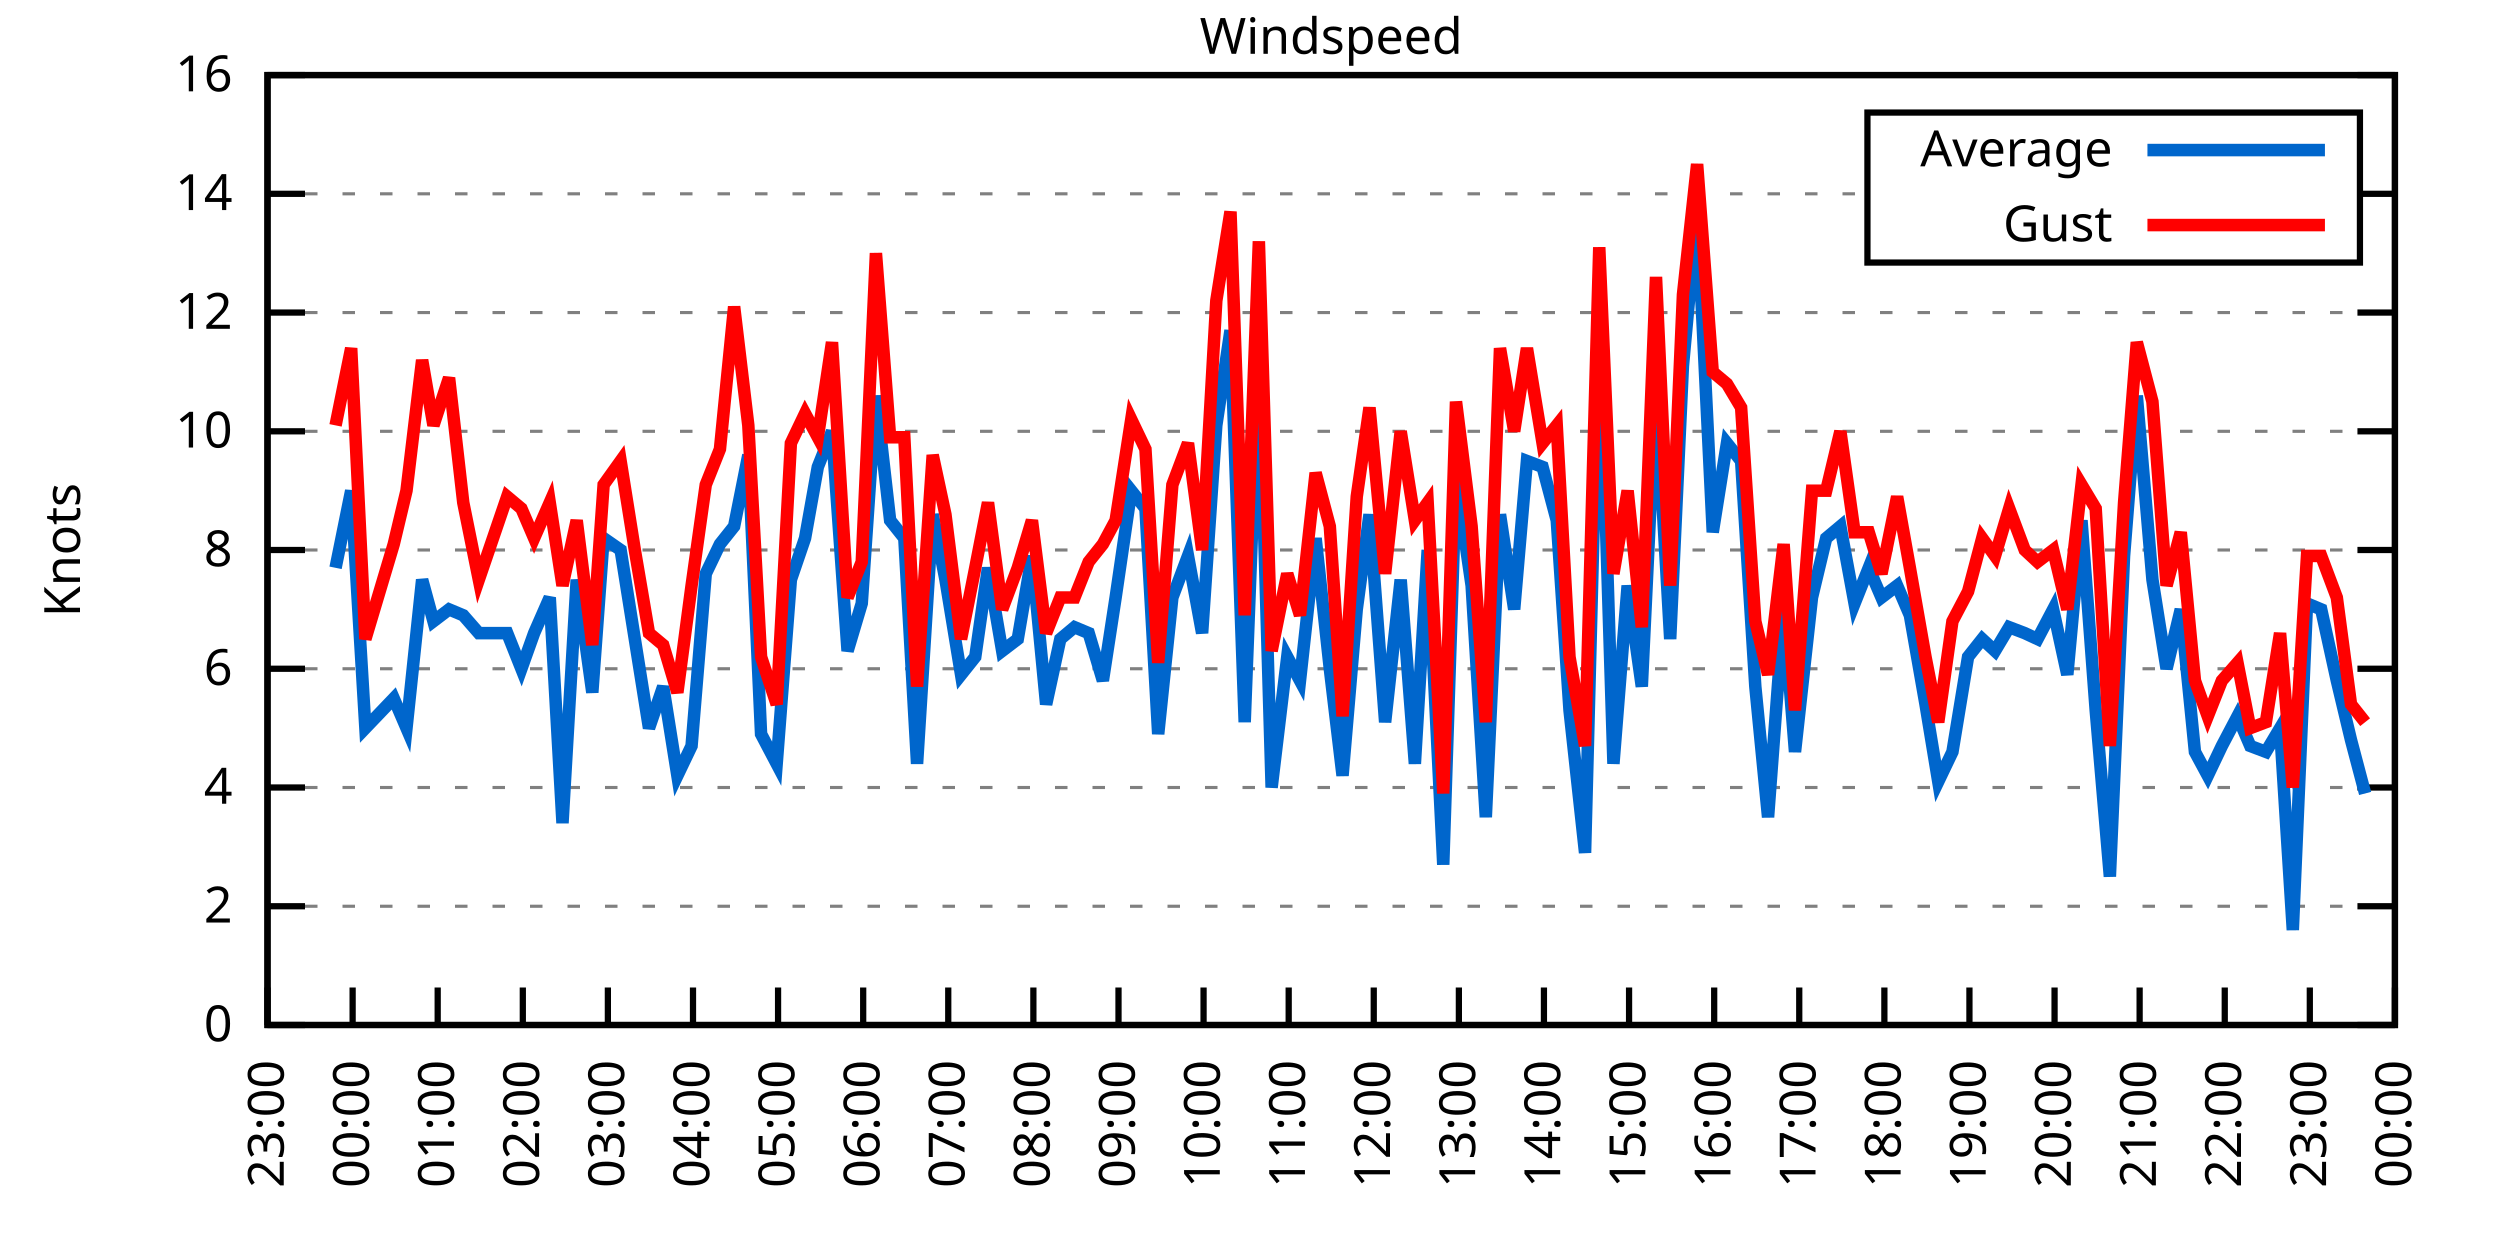
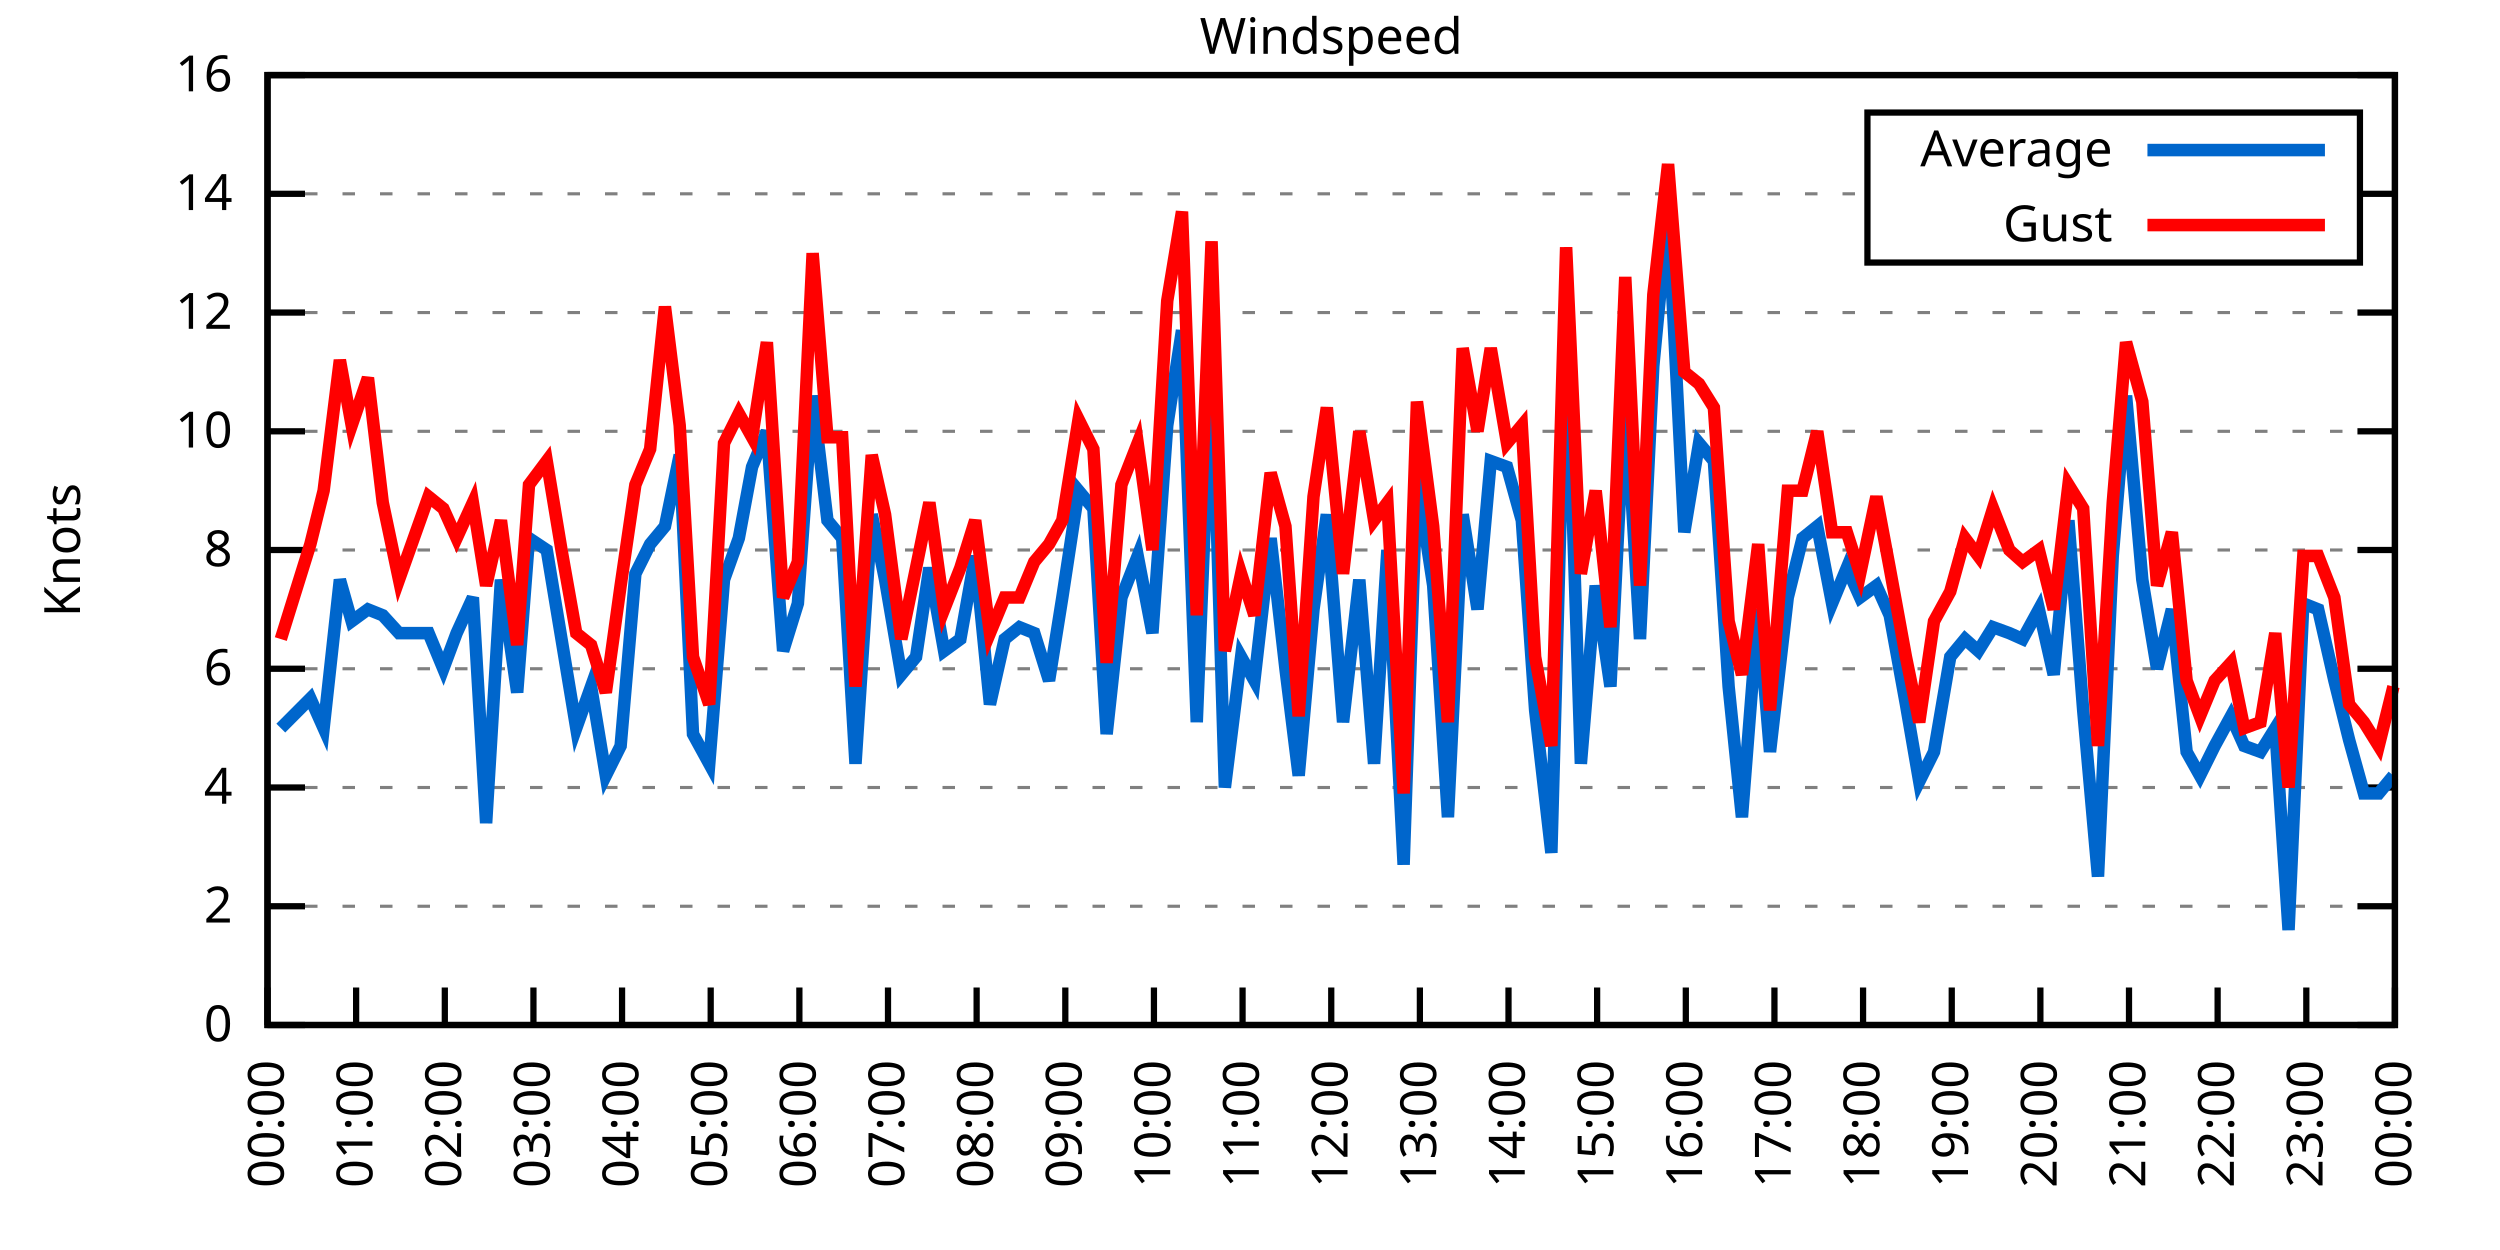
<svg xmlns="http://www.w3.org/2000/svg" xmlns:xlink="http://www.w3.org/1999/xlink" width="400" height="200" viewBox="0 0 400 200">
  <g id="gnuplot_canvas">
    <rect x="0" y="0" width="400" height="200" fill="none" />
    <defs>
      <circle id="gpDot" r="0.5" stroke-width="0.5" stroke="currentColor" />
      <path id="gpPt0" stroke-width="0.333" stroke="currentColor" d="M-1,0 h2 M0,-1 v2" />
      <path id="gpPt1" stroke-width="0.333" stroke="currentColor" d="M-1,-1 L1,1 M1,-1 L-1,1" />
      <path id="gpPt2" stroke-width="0.333" stroke="currentColor" d="M-1,0 L1,0 M0,-1 L0,1 M-1,-1 L1,1 M-1,1 L1,-1" />
      <rect id="gpPt3" stroke-width="0.333" stroke="currentColor" x="-1" y="-1" width="2" height="2" />
      <rect id="gpPt4" stroke-width="0.333" stroke="currentColor" fill="currentColor" x="-1" y="-1" width="2" height="2" />
      <circle id="gpPt5" stroke-width="0.333" stroke="currentColor" cx="0" cy="0" r="1" />
      <use xlink:href="#gpPt5" id="gpPt6" fill="currentColor" stroke="none" />
      <path id="gpPt7" stroke-width="0.333" stroke="currentColor" d="M0,-1.33 L-1.33,0.67 L1.33,0.67 z" />
      <use xlink:href="#gpPt7" id="gpPt8" fill="currentColor" stroke="none" />
      <use xlink:href="#gpPt7" id="gpPt9" stroke="currentColor" transform="rotate(180)" />
      <use xlink:href="#gpPt9" id="gpPt10" fill="currentColor" stroke="none" />
      <use xlink:href="#gpPt3" id="gpPt11" stroke="currentColor" transform="rotate(45)" />
      <use xlink:href="#gpPt11" id="gpPt12" fill="currentColor" stroke="none" />
      <path id="gpPt13" stroke-width="0.333" stroke="currentColor" d="M0,1.330 L1.265,0.411 L0.782,-1.067 L-0.782,-1.076 L-1.265,0.411 z" />
      <use xlink:href="#gpPt13" id="gpPt14" fill="currentColor" stroke="none" />
      <filter id="textbox" filterUnits="objectBoundingBox" x="0" y="0" height="1" width="1">
        <feFlood flood-color="white" flood-opacity="1" result="bgnd" />
        <feComposite in="SourceGraphic" in2="bgnd" operator="atop" />
      </filter>
      <filter id="greybox" filterUnits="objectBoundingBox" x="0" y="0" height="1" width="1">
        <feFlood flood-color="lightgrey" flood-opacity="1" result="grey" />
        <feComposite in="SourceGraphic" in2="grey" operator="atop" />
      </filter>
    </defs>
    <g fill="none" color="white" stroke="currentColor" stroke-width="1.00" stroke-linecap="butt" stroke-linejoin="miter">
</g>
    <g fill="none" color="black" stroke="currentColor" stroke-width="1.00" stroke-linecap="butt" stroke-linejoin="miter">
      <g stroke="none" shape-rendering="crispEdges">
        <polygon fill="rgb(255, 255, 255)" points="42.80,164.00 383.18,164.00 383.18,12.02 42.80,12.02 " />
      </g>
    </g>
    <g fill="none" color="black" stroke="currentColor" stroke-width="1.00" stroke-linecap="butt" stroke-linejoin="miter">
</g>
    <g fill="none" color="black" stroke="black" stroke-width="0.50" stroke-linecap="butt" stroke-linejoin="miter">
</g>
    <g fill="none" color="gray" stroke="currentColor" stroke-width="0.50" stroke-linecap="butt" stroke-linejoin="miter">
      <path stroke="gray" stroke-dasharray="2,4" class="gridline" d="M42.80,164.00 L383.19,164.00  " />
    </g>
    <g fill="none" color="gray" stroke="gray" stroke-width="1.00" stroke-linecap="butt" stroke-linejoin="miter">
</g>
    <g fill="none" color="black" stroke="currentColor" stroke-width="1.00" stroke-linecap="butt" stroke-linejoin="miter">
      <path stroke="black" d="M42.80,164.00 L48.80,164.00 M383.19,164.00 L377.19,164.00  " />
      <g transform="translate(37.20,166.60)" stroke="none" fill="black" font-family="Sans" font-size="8.00" text-anchor="end">
        <text>
          <tspan font-family="Sans"> 0</tspan>
        </text>
      </g>
    </g>
    <g fill="none" color="black" stroke="currentColor" stroke-width="1.00" stroke-linecap="butt" stroke-linejoin="miter">
</g>
    <g fill="none" color="black" stroke="black" stroke-width="0.50" stroke-linecap="butt" stroke-linejoin="miter">
</g>
    <g fill="none" color="gray" stroke="currentColor" stroke-width="0.50" stroke-linecap="butt" stroke-linejoin="miter">
      <path stroke="gray" stroke-dasharray="2,4" class="gridline" d="M42.80,145.00 L383.19,145.00  " />
    </g>
    <g fill="none" color="gray" stroke="gray" stroke-width="1.00" stroke-linecap="butt" stroke-linejoin="miter">
</g>
    <g fill="none" color="black" stroke="currentColor" stroke-width="1.00" stroke-linecap="butt" stroke-linejoin="miter">
      <path stroke="black" d="M42.80,145.00 L48.80,145.00 M383.19,145.00 L377.19,145.00  " />
      <g transform="translate(37.20,147.60)" stroke="none" fill="black" font-family="Sans" font-size="8.00" text-anchor="end">
        <text>
          <tspan font-family="Sans"> 2</tspan>
        </text>
      </g>
    </g>
    <g fill="none" color="black" stroke="currentColor" stroke-width="1.00" stroke-linecap="butt" stroke-linejoin="miter">
</g>
    <g fill="none" color="black" stroke="black" stroke-width="0.50" stroke-linecap="butt" stroke-linejoin="miter">
</g>
    <g fill="none" color="gray" stroke="currentColor" stroke-width="0.50" stroke-linecap="butt" stroke-linejoin="miter">
      <path stroke="gray" stroke-dasharray="2,4" class="gridline" d="M42.80,126.00 L383.19,126.00  " />
    </g>
    <g fill="none" color="gray" stroke="gray" stroke-width="1.00" stroke-linecap="butt" stroke-linejoin="miter">
</g>
    <g fill="none" color="black" stroke="currentColor" stroke-width="1.00" stroke-linecap="butt" stroke-linejoin="miter">
      <path stroke="black" d="M42.80,126.00 L48.80,126.00 M383.19,126.00 L377.19,126.00  " />
      <g transform="translate(37.20,128.60)" stroke="none" fill="black" font-family="Sans" font-size="8.00" text-anchor="end">
        <text>
          <tspan font-family="Sans"> 4</tspan>
        </text>
      </g>
    </g>
    <g fill="none" color="black" stroke="currentColor" stroke-width="1.00" stroke-linecap="butt" stroke-linejoin="miter">
</g>
    <g fill="none" color="black" stroke="black" stroke-width="0.50" stroke-linecap="butt" stroke-linejoin="miter">
</g>
    <g fill="none" color="gray" stroke="currentColor" stroke-width="0.50" stroke-linecap="butt" stroke-linejoin="miter">
      <path stroke="gray" stroke-dasharray="2,4" class="gridline" d="M42.80,107.00 L383.19,107.00  " />
    </g>
    <g fill="none" color="gray" stroke="gray" stroke-width="1.00" stroke-linecap="butt" stroke-linejoin="miter">
</g>
    <g fill="none" color="black" stroke="currentColor" stroke-width="1.00" stroke-linecap="butt" stroke-linejoin="miter">
      <path stroke="black" d="M42.80,107.00 L48.80,107.00 M383.19,107.00 L377.19,107.00  " />
      <g transform="translate(37.20,109.60)" stroke="none" fill="black" font-family="Sans" font-size="8.00" text-anchor="end">
        <text>
          <tspan font-family="Sans"> 6</tspan>
        </text>
      </g>
    </g>
    <g fill="none" color="black" stroke="currentColor" stroke-width="1.00" stroke-linecap="butt" stroke-linejoin="miter">
</g>
    <g fill="none" color="black" stroke="black" stroke-width="0.50" stroke-linecap="butt" stroke-linejoin="miter">
</g>
    <g fill="none" color="gray" stroke="currentColor" stroke-width="0.50" stroke-linecap="butt" stroke-linejoin="miter">
      <path stroke="gray" stroke-dasharray="2,4" class="gridline" d="M42.80,88.00 L383.19,88.00  " />
    </g>
    <g fill="none" color="gray" stroke="gray" stroke-width="1.00" stroke-linecap="butt" stroke-linejoin="miter">
</g>
    <g fill="none" color="black" stroke="currentColor" stroke-width="1.00" stroke-linecap="butt" stroke-linejoin="miter">
      <path stroke="black" d="M42.80,88.00 L48.80,88.00 M383.19,88.00 L377.19,88.00  " />
      <g transform="translate(37.20,90.60)" stroke="none" fill="black" font-family="Sans" font-size="8.00" text-anchor="end">
        <text>
          <tspan font-family="Sans"> 8</tspan>
        </text>
      </g>
    </g>
    <g fill="none" color="black" stroke="currentColor" stroke-width="1.00" stroke-linecap="butt" stroke-linejoin="miter">
</g>
    <g fill="none" color="black" stroke="black" stroke-width="0.50" stroke-linecap="butt" stroke-linejoin="miter">
</g>
    <g fill="none" color="gray" stroke="currentColor" stroke-width="0.50" stroke-linecap="butt" stroke-linejoin="miter">
      <path stroke="gray" stroke-dasharray="2,4" class="gridline" d="M42.80,69.01 L383.19,69.01  " />
    </g>
    <g fill="none" color="gray" stroke="gray" stroke-width="1.00" stroke-linecap="butt" stroke-linejoin="miter">
</g>
    <g fill="none" color="black" stroke="currentColor" stroke-width="1.00" stroke-linecap="butt" stroke-linejoin="miter">
      <path stroke="black" d="M42.80,69.01 L48.80,69.01 M383.19,69.01 L377.19,69.01  " />
      <g transform="translate(37.20,71.61)" stroke="none" fill="black" font-family="Sans" font-size="8.00" text-anchor="end">
        <text>
          <tspan font-family="Sans"> 10</tspan>
        </text>
      </g>
    </g>
    <g fill="none" color="black" stroke="currentColor" stroke-width="1.00" stroke-linecap="butt" stroke-linejoin="miter">
</g>
    <g fill="none" color="black" stroke="black" stroke-width="0.50" stroke-linecap="butt" stroke-linejoin="miter">
</g>
    <g fill="none" color="gray" stroke="currentColor" stroke-width="0.50" stroke-linecap="butt" stroke-linejoin="miter">
      <path stroke="gray" stroke-dasharray="2,4" class="gridline" d="M42.80,50.01 L383.19,50.01  " />
    </g>
    <g fill="none" color="gray" stroke="gray" stroke-width="1.00" stroke-linecap="butt" stroke-linejoin="miter">
</g>
    <g fill="none" color="black" stroke="currentColor" stroke-width="1.00" stroke-linecap="butt" stroke-linejoin="miter">
      <path stroke="black" d="M42.80,50.01 L48.80,50.01 M383.19,50.01 L377.19,50.01  " />
      <g transform="translate(37.20,52.61)" stroke="none" fill="black" font-family="Sans" font-size="8.00" text-anchor="end">
        <text>
          <tspan font-family="Sans"> 12</tspan>
        </text>
      </g>
    </g>
    <g fill="none" color="black" stroke="currentColor" stroke-width="1.00" stroke-linecap="butt" stroke-linejoin="miter">
</g>
    <g fill="none" color="black" stroke="black" stroke-width="0.50" stroke-linecap="butt" stroke-linejoin="miter">
</g>
    <g fill="none" color="gray" stroke="currentColor" stroke-width="0.50" stroke-linecap="butt" stroke-linejoin="miter">
      <path stroke="gray" stroke-dasharray="2,4" class="gridline" d="M42.80,31.01 L298.79,31.01 M377.59,31.01 L383.19,31.01  " />
    </g>
    <g fill="none" color="gray" stroke="gray" stroke-width="1.00" stroke-linecap="butt" stroke-linejoin="miter">
</g>
    <g fill="none" color="black" stroke="currentColor" stroke-width="1.00" stroke-linecap="butt" stroke-linejoin="miter">
      <path stroke="black" d="M42.80,31.01 L48.80,31.01 M383.19,31.01 L377.19,31.01  " />
      <g transform="translate(37.20,33.61)" stroke="none" fill="black" font-family="Sans" font-size="8.00" text-anchor="end">
        <text>
          <tspan font-family="Sans"> 14</tspan>
        </text>
      </g>
    </g>
    <g fill="none" color="black" stroke="currentColor" stroke-width="1.00" stroke-linecap="butt" stroke-linejoin="miter">
</g>
    <g fill="none" color="black" stroke="black" stroke-width="0.50" stroke-linecap="butt" stroke-linejoin="miter">
</g>
    <g fill="none" color="gray" stroke="currentColor" stroke-width="0.50" stroke-linecap="butt" stroke-linejoin="miter">
      <path stroke="gray" stroke-dasharray="2,4" class="gridline" d="M42.80,12.01 L383.19,12.01  " />
    </g>
    <g fill="none" color="gray" stroke="gray" stroke-width="1.00" stroke-linecap="butt" stroke-linejoin="miter">
</g>
    <g fill="none" color="black" stroke="currentColor" stroke-width="1.00" stroke-linecap="butt" stroke-linejoin="miter">
      <path stroke="black" d="M42.80,12.01 L48.80,12.01 M383.19,12.01 L377.19,12.01  " />
      <g transform="translate(37.20,14.61)" stroke="none" fill="black" font-family="Sans" font-size="8.00" text-anchor="end">
        <text>
          <tspan font-family="Sans"> 16</tspan>
        </text>
      </g>
    </g>
    <g fill="none" color="black" stroke="currentColor" stroke-width="1.00" stroke-linecap="butt" stroke-linejoin="miter">
      <path stroke="black" d="M42.80,164.00 L42.80,158.00  " />
      <g transform="translate(45.40,169.60) rotate(270.00)" stroke="none" fill="black" font-family="Sans" font-size="8.00" text-anchor="end">
        <text>
-           <tspan font-family="Sans">23:00</tspan>
-         </text>
-       </g>
-     </g>
-     <g fill="none" color="black" stroke="currentColor" stroke-width="1.00" stroke-linecap="butt" stroke-linejoin="miter">
-       <path stroke="black" d="M56.42,164.00 L56.42,158.00  " />
-       <g transform="translate(59.02,169.60) rotate(270.00)" stroke="none" fill="black" font-family="Sans" font-size="8.00" text-anchor="end">
-         <text>
          <tspan font-family="Sans">00:00</tspan>
        </text>
      </g>
    </g>
    <g fill="none" color="black" stroke="currentColor" stroke-width="1.00" stroke-linecap="butt" stroke-linejoin="miter">
-       <path stroke="black" d="M70.03,164.00 L70.03,158.00  " />
-       <g transform="translate(72.63,169.60) rotate(270.00)" stroke="none" fill="black" font-family="Sans" font-size="8.00" text-anchor="end">
+       <path stroke="black" d="M56.98,164.00 L56.98,158.00  " />
+       <g transform="translate(59.58,169.60) rotate(270.00)" stroke="none" fill="black" font-family="Sans" font-size="8.00" text-anchor="end">
        <text>
          <tspan font-family="Sans">01:00</tspan>
        </text>
      </g>
    </g>
    <g fill="none" color="black" stroke="currentColor" stroke-width="1.00" stroke-linecap="butt" stroke-linejoin="miter">
-       <path stroke="black" d="M83.65,164.00 L83.65,158.00  " />
-       <g transform="translate(86.25,169.60) rotate(270.00)" stroke="none" fill="black" font-family="Sans" font-size="8.00" text-anchor="end">
+       <path stroke="black" d="M71.17,164.00 L71.17,158.00  " />
+       <g transform="translate(73.77,169.60) rotate(270.00)" stroke="none" fill="black" font-family="Sans" font-size="8.00" text-anchor="end">
        <text>
          <tspan font-family="Sans">02:00</tspan>
        </text>
      </g>
    </g>
    <g fill="none" color="black" stroke="currentColor" stroke-width="1.00" stroke-linecap="butt" stroke-linejoin="miter">
-       <path stroke="black" d="M97.26,164.00 L97.26,158.00  " />
-       <g transform="translate(99.86,169.60) rotate(270.00)" stroke="none" fill="black" font-family="Sans" font-size="8.00" text-anchor="end">
+       <path stroke="black" d="M85.35,164.00 L85.35,158.00  " />
+       <g transform="translate(87.95,169.60) rotate(270.00)" stroke="none" fill="black" font-family="Sans" font-size="8.00" text-anchor="end">
        <text>
          <tspan font-family="Sans">03:00</tspan>
        </text>
      </g>
    </g>
    <g fill="none" color="black" stroke="currentColor" stroke-width="1.00" stroke-linecap="butt" stroke-linejoin="miter">
-       <path stroke="black" d="M110.88,164.00 L110.88,158.00  " />
-       <g transform="translate(113.48,169.60) rotate(270.00)" stroke="none" fill="black" font-family="Sans" font-size="8.00" text-anchor="end">
+       <path stroke="black" d="M99.53,164.00 L99.53,158.00  " />
+       <g transform="translate(102.13,169.60) rotate(270.00)" stroke="none" fill="black" font-family="Sans" font-size="8.00" text-anchor="end">
        <text>
          <tspan font-family="Sans">04:00</tspan>
        </text>
      </g>
    </g>
    <g fill="none" color="black" stroke="currentColor" stroke-width="1.00" stroke-linecap="butt" stroke-linejoin="miter">
-       <path stroke="black" d="M124.49,164.00 L124.49,158.00  " />
-       <g transform="translate(127.09,169.60) rotate(270.00)" stroke="none" fill="black" font-family="Sans" font-size="8.00" text-anchor="end">
+       <path stroke="black" d="M113.71,164.00 L113.71,158.00  " />
+       <g transform="translate(116.31,169.60) rotate(270.00)" stroke="none" fill="black" font-family="Sans" font-size="8.00" text-anchor="end">
        <text>
          <tspan font-family="Sans">05:00</tspan>
        </text>
      </g>
    </g>
    <g fill="none" color="black" stroke="currentColor" stroke-width="1.00" stroke-linecap="butt" stroke-linejoin="miter">
-       <path stroke="black" d="M138.11,164.00 L138.11,158.00  " />
-       <g transform="translate(140.71,169.60) rotate(270.00)" stroke="none" fill="black" font-family="Sans" font-size="8.00" text-anchor="end">
+       <path stroke="black" d="M127.90,164.00 L127.90,158.00  " />
+       <g transform="translate(130.50,169.60) rotate(270.00)" stroke="none" fill="black" font-family="Sans" font-size="8.00" text-anchor="end">
        <text>
          <tspan font-family="Sans">06:00</tspan>
        </text>
      </g>
    </g>
    <g fill="none" color="black" stroke="currentColor" stroke-width="1.00" stroke-linecap="butt" stroke-linejoin="miter">
-       <path stroke="black" d="M151.72,164.00 L151.72,158.00  " />
-       <g transform="translate(154.32,169.60) rotate(270.00)" stroke="none" fill="black" font-family="Sans" font-size="8.00" text-anchor="end">
+       <path stroke="black" d="M142.08,164.00 L142.08,158.00  " />
+       <g transform="translate(144.68,169.60) rotate(270.00)" stroke="none" fill="black" font-family="Sans" font-size="8.00" text-anchor="end">
        <text>
          <tspan font-family="Sans">07:00</tspan>
        </text>
      </g>
    </g>
    <g fill="none" color="black" stroke="currentColor" stroke-width="1.00" stroke-linecap="butt" stroke-linejoin="miter">
-       <path stroke="black" d="M165.34,164.00 L165.34,158.00  " />
-       <g transform="translate(167.94,169.60) rotate(270.00)" stroke="none" fill="black" font-family="Sans" font-size="8.00" text-anchor="end">
+       <path stroke="black" d="M156.26,164.00 L156.26,158.00  " />
+       <g transform="translate(158.86,169.60) rotate(270.00)" stroke="none" fill="black" font-family="Sans" font-size="8.00" text-anchor="end">
        <text>
          <tspan font-family="Sans">08:00</tspan>
        </text>
      </g>
    </g>
    <g fill="none" color="black" stroke="currentColor" stroke-width="1.00" stroke-linecap="butt" stroke-linejoin="miter">
-       <path stroke="black" d="M178.96,164.00 L178.96,158.00  " />
-       <g transform="translate(181.56,169.60) rotate(270.00)" stroke="none" fill="black" font-family="Sans" font-size="8.00" text-anchor="end">
+       <path stroke="black" d="M170.45,164.00 L170.45,158.00  " />
+       <g transform="translate(173.05,169.60) rotate(270.00)" stroke="none" fill="black" font-family="Sans" font-size="8.00" text-anchor="end">
        <text>
          <tspan font-family="Sans">09:00</tspan>
        </text>
      </g>
    </g>
    <g fill="none" color="black" stroke="currentColor" stroke-width="1.00" stroke-linecap="butt" stroke-linejoin="miter">
-       <path stroke="black" d="M192.57,164.00 L192.57,158.00  " />
-       <g transform="translate(195.17,169.60) rotate(270.00)" stroke="none" fill="black" font-family="Sans" font-size="8.00" text-anchor="end">
+       <path stroke="black" d="M184.63,164.00 L184.63,158.00  " />
+       <g transform="translate(187.23,169.60) rotate(270.00)" stroke="none" fill="black" font-family="Sans" font-size="8.00" text-anchor="end">
        <text>
          <tspan font-family="Sans">10:00</tspan>
        </text>
      </g>
    </g>
    <g fill="none" color="black" stroke="currentColor" stroke-width="1.00" stroke-linecap="butt" stroke-linejoin="miter">
-       <path stroke="black" d="M206.19,164.00 L206.19,158.00  " />
-       <g transform="translate(208.79,169.60) rotate(270.00)" stroke="none" fill="black" font-family="Sans" font-size="8.00" text-anchor="end">
+       <path stroke="black" d="M198.81,164.00 L198.81,158.00  " />
+       <g transform="translate(201.41,169.60) rotate(270.00)" stroke="none" fill="black" font-family="Sans" font-size="8.00" text-anchor="end">
        <text>
          <tspan font-family="Sans">11:00</tspan>
        </text>
      </g>
    </g>
    <g fill="none" color="black" stroke="currentColor" stroke-width="1.00" stroke-linecap="butt" stroke-linejoin="miter">
-       <path stroke="black" d="M219.80,164.00 L219.80,158.00  " />
-       <g transform="translate(222.40,169.60) rotate(270.00)" stroke="none" fill="black" font-family="Sans" font-size="8.00" text-anchor="end">
+       <path stroke="black" d="M213.00,164.00 L213.00,158.00  " />
+       <g transform="translate(215.60,169.60) rotate(270.00)" stroke="none" fill="black" font-family="Sans" font-size="8.00" text-anchor="end">
        <text>
          <tspan font-family="Sans">12:00</tspan>
        </text>
      </g>
    </g>
    <g fill="none" color="black" stroke="currentColor" stroke-width="1.00" stroke-linecap="butt" stroke-linejoin="miter">
-       <path stroke="black" d="M233.42,164.00 L233.42,158.00  " />
-       <g transform="translate(236.02,169.60) rotate(270.00)" stroke="none" fill="black" font-family="Sans" font-size="8.00" text-anchor="end">
+       <path stroke="black" d="M227.18,164.00 L227.18,158.00  " />
+       <g transform="translate(229.78,169.60) rotate(270.00)" stroke="none" fill="black" font-family="Sans" font-size="8.00" text-anchor="end">
        <text>
          <tspan font-family="Sans">13:00</tspan>
        </text>
      </g>
    </g>
    <g fill="none" color="black" stroke="currentColor" stroke-width="1.00" stroke-linecap="butt" stroke-linejoin="miter">
-       <path stroke="black" d="M247.03,164.00 L247.03,158.00  " />
-       <g transform="translate(249.63,169.60) rotate(270.00)" stroke="none" fill="black" font-family="Sans" font-size="8.00" text-anchor="end">
+       <path stroke="black" d="M241.36,164.00 L241.36,158.00  " />
+       <g transform="translate(243.96,169.60) rotate(270.00)" stroke="none" fill="black" font-family="Sans" font-size="8.00" text-anchor="end">
        <text>
          <tspan font-family="Sans">14:00</tspan>
        </text>
      </g>
    </g>
    <g fill="none" color="black" stroke="currentColor" stroke-width="1.00" stroke-linecap="butt" stroke-linejoin="miter">
-       <path stroke="black" d="M260.65,164.00 L260.65,158.00  " />
-       <g transform="translate(263.25,169.60) rotate(270.00)" stroke="none" fill="black" font-family="Sans" font-size="8.00" text-anchor="end">
+       <path stroke="black" d="M255.54,164.00 L255.54,158.00  " />
+       <g transform="translate(258.14,169.60) rotate(270.00)" stroke="none" fill="black" font-family="Sans" font-size="8.00" text-anchor="end">
        <text>
          <tspan font-family="Sans">15:00</tspan>
        </text>
      </g>
    </g>
    <g fill="none" color="black" stroke="currentColor" stroke-width="1.00" stroke-linecap="butt" stroke-linejoin="miter">
-       <path stroke="black" d="M274.27,164.00 L274.27,158.00  " />
-       <g transform="translate(276.87,169.60) rotate(270.00)" stroke="none" fill="black" font-family="Sans" font-size="8.00" text-anchor="end">
+       <path stroke="black" d="M269.73,164.00 L269.73,158.00  " />
+       <g transform="translate(272.33,169.60) rotate(270.00)" stroke="none" fill="black" font-family="Sans" font-size="8.00" text-anchor="end">
        <text>
          <tspan font-family="Sans">16:00</tspan>
        </text>
      </g>
    </g>
    <g fill="none" color="black" stroke="currentColor" stroke-width="1.00" stroke-linecap="butt" stroke-linejoin="miter">
-       <path stroke="black" d="M287.88,164.00 L287.88,158.00  " />
-       <g transform="translate(290.48,169.60) rotate(270.00)" stroke="none" fill="black" font-family="Sans" font-size="8.00" text-anchor="end">
+       <path stroke="black" d="M283.91,164.00 L283.91,158.00  " />
+       <g transform="translate(286.51,169.60) rotate(270.00)" stroke="none" fill="black" font-family="Sans" font-size="8.00" text-anchor="end">
        <text>
          <tspan font-family="Sans">17:00</tspan>
        </text>
      </g>
    </g>
    <g fill="none" color="black" stroke="currentColor" stroke-width="1.00" stroke-linecap="butt" stroke-linejoin="miter">
-       <path stroke="black" d="M301.50,164.00 L301.50,158.00  " />
-       <g transform="translate(304.10,169.60) rotate(270.00)" stroke="none" fill="black" font-family="Sans" font-size="8.00" text-anchor="end">
+       <path stroke="black" d="M298.09,164.00 L298.09,158.00  " />
+       <g transform="translate(300.69,169.60) rotate(270.00)" stroke="none" fill="black" font-family="Sans" font-size="8.00" text-anchor="end">
        <text>
          <tspan font-family="Sans">18:00</tspan>
        </text>
      </g>
    </g>
    <g fill="none" color="black" stroke="currentColor" stroke-width="1.00" stroke-linecap="butt" stroke-linejoin="miter">
-       <path stroke="black" d="M315.11,164.00 L315.11,158.00  " />
-       <g transform="translate(317.71,169.60) rotate(270.00)" stroke="none" fill="black" font-family="Sans" font-size="8.00" text-anchor="end">
+       <path stroke="black" d="M312.28,164.00 L312.28,158.00  " />
+       <g transform="translate(314.88,169.60) rotate(270.00)" stroke="none" fill="black" font-family="Sans" font-size="8.00" text-anchor="end">
        <text>
          <tspan font-family="Sans">19:00</tspan>
        </text>
      </g>
    </g>
    <g fill="none" color="black" stroke="currentColor" stroke-width="1.00" stroke-linecap="butt" stroke-linejoin="miter">
-       <path stroke="black" d="M328.73,164.00 L328.73,158.00  " />
-       <g transform="translate(331.33,169.60) rotate(270.00)" stroke="none" fill="black" font-family="Sans" font-size="8.00" text-anchor="end">
+       <path stroke="black" d="M326.46,164.00 L326.46,158.00  " />
+       <g transform="translate(329.06,169.60) rotate(270.00)" stroke="none" fill="black" font-family="Sans" font-size="8.00" text-anchor="end">
        <text>
          <tspan font-family="Sans">20:00</tspan>
        </text>
      </g>
    </g>
    <g fill="none" color="black" stroke="currentColor" stroke-width="1.00" stroke-linecap="butt" stroke-linejoin="miter">
-       <path stroke="black" d="M342.34,164.00 L342.34,158.00  " />
-       <g transform="translate(344.94,169.60) rotate(270.00)" stroke="none" fill="black" font-family="Sans" font-size="8.00" text-anchor="end">
+       <path stroke="black" d="M340.64,164.00 L340.64,158.00  " />
+       <g transform="translate(343.24,169.60) rotate(270.00)" stroke="none" fill="black" font-family="Sans" font-size="8.00" text-anchor="end">
        <text>
          <tspan font-family="Sans">21:00</tspan>
        </text>
      </g>
    </g>
    <g fill="none" color="black" stroke="currentColor" stroke-width="1.00" stroke-linecap="butt" stroke-linejoin="miter">
-       <path stroke="black" d="M355.96,164.00 L355.96,158.00  " />
-       <g transform="translate(358.56,169.60) rotate(270.00)" stroke="none" fill="black" font-family="Sans" font-size="8.00" text-anchor="end">
+       <path stroke="black" d="M354.82,164.00 L354.82,158.00  " />
+       <g transform="translate(357.42,169.60) rotate(270.00)" stroke="none" fill="black" font-family="Sans" font-size="8.00" text-anchor="end">
        <text>
          <tspan font-family="Sans">22:00</tspan>
        </text>
      </g>
    </g>
    <g fill="none" color="black" stroke="currentColor" stroke-width="1.00" stroke-linecap="butt" stroke-linejoin="miter">
-       <path stroke="black" d="M369.57,164.00 L369.57,158.00  " />
-       <g transform="translate(372.17,169.60) rotate(270.00)" stroke="none" fill="black" font-family="Sans" font-size="8.00" text-anchor="end">
+       <path stroke="black" d="M369.01,164.00 L369.01,158.00  " />
+       <g transform="translate(371.61,169.60) rotate(270.00)" stroke="none" fill="black" font-family="Sans" font-size="8.00" text-anchor="end">
        <text>
          <tspan font-family="Sans">23:00</tspan>
        </text>
      </g>
    </g>
    <g fill="none" color="black" stroke="currentColor" stroke-width="1.00" stroke-linecap="butt" stroke-linejoin="miter">
      <path stroke="black" d="M383.19,164.00 L383.19,158.00  " />
      <g transform="translate(385.79,169.60) rotate(270.00)" stroke="none" fill="black" font-family="Sans" font-size="8.00" text-anchor="end">
        <text>
          <tspan font-family="Sans">00:00</tspan>
        </text>
      </g>
    </g>
    <g fill="none" color="black" stroke="currentColor" stroke-width="1.00" stroke-linecap="butt" stroke-linejoin="miter">
</g>
    <g fill="none" color="black" stroke="currentColor" stroke-width="1.00" stroke-linecap="butt" stroke-linejoin="miter">
      <path stroke="black" d="M42.80,12.01 L42.80,164.00 L383.19,164.00 L383.19,12.01 L42.80,12.01 Z  " />
    </g>
    <g fill="none" color="black" stroke="currentColor" stroke-width="1.00" stroke-linecap="butt" stroke-linejoin="miter">
</g>
    <g fill="none" color="black" stroke="currentColor" stroke-width="1.00" stroke-linecap="butt" stroke-linejoin="miter">
      <path stroke="black" d="M298.79,42.01 L298.79,18.01 L377.59,18.01 L377.59,42.01 L298.79,42.01 Z  " />
    </g>
    <g id="Windspeed_plot_1">
      <g fill="none" color="white" stroke="black" stroke-width="2.00" stroke-linecap="butt" stroke-linejoin="miter">
</g>
      <g fill="none" color="black" stroke="currentColor" stroke-width="2.00" stroke-linecap="butt" stroke-linejoin="miter">
        <g transform="translate(337.99,26.61)" stroke="none" fill="black" font-family="Sans" font-size="8.00" text-anchor="end">
          <text>
            <tspan font-family="Sans">Average</tspan>
          </text>
        </g>
      </g>
      <g fill="none" color="black" stroke="currentColor" stroke-width="2.00" stroke-linecap="butt" stroke-linejoin="miter">
-         <path stroke="rgb(  0, 102, 204)" d="M343.59,24.01 L371.99,24.01 M53.69,90.85 L56.19,78.51 L58.46,116.50 L63.00,111.75 L65.04,116.50 L67.54,92.75   L69.35,99.40 L71.85,97.50 L74.12,98.45 L76.61,101.30 L81.15,101.30 L83.42,107.00 L85.46,101.30 L87.96,95.60   L90.00,131.70 L92.27,92.75 L94.77,110.80 L96.58,86.11 L99.30,88.00 L101.57,102.25 L103.84,116.50 L106.11,109.85   L108.38,124.10 L110.65,119.35 L112.92,91.80 L115.19,87.06 L117.46,84.21 L119.73,72.81 L121.77,117.45 L124.27,122.20   L126.54,92.75 L128.81,86.11 L130.85,74.71 L133.12,69.01 L135.61,104.15 L137.88,96.55 L140.15,63.31 L142.42,83.26   L144.69,86.11 L146.73,122.20 L149.23,82.31 L151.27,92.75 L153.77,107.95 L156.04,105.10 L158.08,90.85 L160.35,104.15   L162.84,102.25 L165.11,88.95 L167.38,112.70 L169.65,102.25 L171.92,100.35 L174.19,101.30 L176.46,108.90 L178.50,95.60   L181.00,78.51 L183.27,81.36 L185.31,117.45 L187.58,95.60 L190.08,88.95 L192.34,101.30 L194.61,68.06 L196.88,52.86   L199.15,115.55 L201.42,56.66 L203.46,126.00 L205.96,105.10 L208.00,108.90 L210.50,86.11 L212.77,107.00 L214.81,124.10   L217.08,97.50 L219.12,82.31 L221.62,115.55 L224.11,92.75 L226.38,122.20 L228.43,88.00 L230.92,138.35 L232.96,76.61   L235.46,93.70 L237.73,130.75 L240.00,82.31 L242.27,97.50 L244.31,73.76 L246.81,74.71 L249.08,83.26 L251.12,113.65   L253.61,136.45 L255.88,50.01 L258.15,122.20 L260.42,93.70 L262.69,109.85 L264.96,62.36 L267.23,102.25 L269.27,58.56   L271.54,33.86 L274.04,85.16 L276.31,70.91 L278.58,73.76 L280.85,109.85 L282.89,130.75 L285.38,97.50 L287.20,120.30   L289.92,95.60 L292.19,86.11 L294.46,84.21 L296.73,96.55 L299.00,90.85 L301.04,95.60 L303.54,93.70 L305.58,98.45   L308.08,112.70 L310.12,125.05 L312.39,120.30 L314.89,105.10 L317.15,102.25 L319.20,104.15 L321.47,100.35 L323.96,101.30   L326.00,102.25 L328.50,97.50 L330.77,107.95 L333.04,83.26 L335.31,113.65 L337.58,140.25 L339.85,88.95 L341.89,63.31   L344.39,92.75 L346.65,107.00 L348.92,97.50 L351.19,120.30 L353.24,124.10 L355.50,119.35 L358.00,114.60 L360.04,119.35   L362.54,120.30 L364.81,116.50 L366.85,148.80 L369.12,96.55 L371.39,97.50 L373.89,108.90 L376.16,118.40 L378.42,126.95    " />
+         <path stroke="rgb(  0, 102, 204)" d="M343.59,24.01 L371.99,24.01 M44.93,116.50 L49.66,111.75 L51.78,116.50 L54.38,92.75 L56.27,99.40 L58.87,97.50   L61.24,98.45 L63.84,101.30 L68.57,101.30 L70.93,107.00 L73.06,101.30 L75.66,95.60 L77.78,131.70 L80.15,92.75   L82.75,110.80 L84.64,86.11 L87.48,88.00 L89.84,102.25 L92.20,116.50 L94.57,109.85 L96.93,124.10 L99.30,119.35   L101.66,91.80 L104.02,87.06 L106.39,84.21 L108.75,72.81 L110.88,117.45 L113.48,122.20 L115.84,92.75 L118.21,86.11   L120.33,74.71 L122.70,69.01 L125.30,104.15 L127.66,96.55 L130.02,63.31 L132.39,83.26 L134.75,86.11 L136.88,122.20   L139.48,82.31 L141.61,92.75 L144.21,107.95 L146.57,105.10 L148.70,90.85 L151.06,104.15 L153.66,102.25 L156.03,88.95   L158.39,112.70 L160.75,102.25 L163.12,100.35 L165.48,101.30 L167.85,108.90 L169.97,95.60 L172.57,78.51 L174.94,81.36   L177.06,117.45 L179.43,95.60 L182.03,88.95 L184.39,101.30 L186.76,68.06 L189.12,52.86 L191.48,115.55 L193.85,56.66   L195.98,126.00 L198.58,105.10 L200.70,108.90 L203.30,86.11 L205.67,107.00 L207.79,124.10 L210.16,97.50 L212.29,82.31   L214.89,115.55 L217.49,92.75 L219.85,122.20 L221.98,88.00 L224.58,138.35 L226.71,76.61 L229.31,93.70 L231.67,130.75   L234.03,82.31 L236.40,97.50 L238.52,73.76 L241.12,74.71 L243.49,83.26 L245.62,113.65 L248.22,136.45 L250.58,50.01   L252.94,122.20 L255.31,93.70 L257.67,109.85 L260.04,62.36 L262.40,102.25 L264.53,58.56 L266.89,33.86 L269.49,85.16   L271.85,70.91 L274.22,73.76 L276.58,109.85 L278.71,130.75 L281.31,97.50 L283.20,120.30 L286.04,95.60 L288.40,86.11   L290.76,84.21 L293.13,96.55 L295.49,90.85 L297.62,95.60 L300.22,93.70 L302.35,98.45 L304.95,112.70 L307.08,125.05   L309.44,120.30 L312.04,105.10 L314.40,102.25 L316.53,104.15 L318.89,100.35 L321.49,101.30 L323.62,102.25 L326.22,97.50   L328.59,107.95 L330.95,83.26 L333.31,113.65 L335.68,140.25 L338.04,88.95 L340.17,63.31 L342.77,92.75 L345.13,107.00   L347.50,97.50 L349.86,120.30 L351.99,124.10 L354.35,119.35 L356.95,114.60 L359.08,119.35 L361.68,120.30 L364.04,116.50   L366.17,148.80 L368.53,96.55 L370.90,97.50 L373.50,108.90 L375.86,118.40 L378.23,126.95 L380.59,126.95 L382.95,124.10    " />
      </g>
    </g>
    <g id="Windspeed_plot_2">
      <g fill="none" color="black" stroke="currentColor" stroke-width="2.00" stroke-linecap="butt" stroke-linejoin="miter">
        <g transform="translate(337.99,38.61)" stroke="none" fill="black" font-family="Sans" font-size="8.00" text-anchor="end">
          <text>
            <tspan font-family="Sans">Gust</tspan>
          </text>
        </g>
      </g>
      <g fill="none" color="black" stroke="currentColor" stroke-width="2.00" stroke-linecap="butt" stroke-linejoin="miter">
-         <path stroke="rgb(255,   0,   0)" d="M343.59,36.01 L371.99,36.01 M53.69,68.06 L56.19,55.71 L58.46,102.25 L63.00,87.06 L65.04,78.51 L67.54,57.61   L69.35,68.06 L71.85,60.46 L74.12,80.41 L76.61,92.75 L81.15,79.46 L83.42,81.36 L85.46,86.11 L87.96,80.41   L90.00,93.70 L92.27,83.26 L94.77,103.20 L96.58,77.56 L99.30,73.76 L101.57,88.00 L103.84,101.30 L106.11,103.20   L108.38,110.80 L110.65,93.70 L112.92,77.56 L115.19,71.86 L117.46,49.06 L119.73,68.06 L121.77,105.10 L124.27,112.70   L126.54,70.91 L128.81,66.16 L130.85,69.96 L133.12,54.76 L135.61,95.60 L137.88,89.90 L140.15,40.51 L142.42,69.96   L144.69,69.96 L146.73,109.85 L149.23,72.81 L151.27,82.31 L153.77,102.25 L156.04,90.85 L158.08,80.41 L160.35,97.50   L162.84,90.85 L165.11,83.26 L167.38,101.30 L169.65,95.60 L171.92,95.60 L174.19,89.90 L176.46,87.06 L178.50,83.26   L181.00,67.11 L183.27,71.86 L185.31,106.05 L187.58,77.56 L190.08,70.91 L192.34,88.00 L194.61,48.11 L196.88,33.86   L199.15,98.45 L201.42,38.61 L203.46,104.15 L205.96,91.80 L208.00,98.45 L210.50,75.66 L212.77,84.21 L214.81,114.60   L217.08,79.46 L219.12,65.21 L221.62,91.80 L224.11,69.01 L226.38,83.26 L228.43,80.41 L230.92,126.95 L232.96,64.26   L235.46,84.21 L237.73,115.55 L240.00,55.71 L242.27,69.01 L244.31,55.71 L246.81,70.91 L249.08,68.06 L251.12,105.10   L253.61,119.35 L255.88,39.56 L258.15,91.80 L260.42,78.51 L262.69,100.35 L264.96,44.31 L267.23,93.70 L269.27,47.16   L271.54,26.26 L274.04,59.51 L276.31,61.41 L278.58,65.21 L280.85,99.40 L282.89,107.95 L285.38,87.06 L287.20,113.65   L289.92,78.51 L292.19,78.51 L294.46,69.01 L296.73,85.16 L299.00,85.16 L301.04,91.80 L303.54,79.46 L305.58,90.85   L308.08,105.10 L310.12,115.55 L312.39,99.40 L314.89,94.65 L317.15,86.11 L319.20,88.95 L321.47,81.36 L323.96,88.00   L326.00,89.90 L328.50,88.00 L330.77,97.50 L333.04,77.56 L335.31,81.36 L337.58,119.35 L339.85,80.41 L341.89,54.76   L344.39,64.26 L346.65,93.70 L348.92,85.16 L351.19,108.90 L353.24,114.60 L355.50,108.90 L358.00,106.05 L360.04,116.50   L362.54,115.55 L364.81,101.30 L366.85,126.00 L369.12,88.95 L371.39,88.95 L373.89,95.60 L376.16,112.70 L378.42,115.55    " />
+         <path stroke="rgb(255,   0,   0)" d="M343.59,36.01 L371.99,36.01 M44.93,102.25 L49.66,87.06 L51.78,78.51 L54.38,57.61 L56.27,68.06 L58.87,60.46   L61.24,80.41 L63.84,92.75 L68.57,79.46 L70.93,81.36 L73.06,86.11 L75.66,80.41 L77.78,93.70 L80.15,83.26   L82.75,103.20 L84.64,77.56 L87.48,73.76 L89.84,88.00 L92.20,101.30 L94.57,103.20 L96.93,110.80 L99.30,93.70   L101.66,77.56 L104.02,71.86 L106.39,49.06 L108.75,68.06 L110.88,105.10 L113.48,112.70 L115.84,70.91 L118.21,66.16   L120.33,69.96 L122.70,54.76 L125.30,95.60 L127.66,89.90 L130.02,40.51 L132.39,69.96 L134.75,69.96 L136.88,109.85   L139.48,72.81 L141.61,82.31 L144.21,102.25 L146.57,90.85 L148.70,80.41 L151.06,97.50 L153.66,90.85 L156.03,83.26   L158.39,101.30 L160.75,95.60 L163.12,95.60 L165.48,89.90 L167.85,87.06 L169.97,83.26 L172.57,67.11 L174.94,71.86   L177.06,106.05 L179.43,77.56 L182.03,70.91 L184.39,88.00 L186.76,48.11 L189.12,33.86 L191.48,98.45 L193.85,38.61   L195.98,104.15 L198.58,91.80 L200.70,98.45 L203.30,75.66 L205.67,84.21 L207.79,114.60 L210.16,79.46 L212.29,65.21   L214.89,91.80 L217.49,69.01 L219.85,83.26 L221.98,80.41 L224.58,126.95 L226.71,64.26 L229.31,84.21 L231.67,115.55   L234.03,55.71 L236.40,69.01 L238.52,55.71 L241.12,70.91 L243.49,68.06 L245.62,105.10 L248.22,119.35 L250.58,39.56   L252.94,91.80 L255.31,78.51 L257.67,100.35 L260.04,44.31 L262.40,93.70 L264.53,47.16 L266.89,26.26 L269.49,59.51   L271.85,61.41 L274.22,65.21 L276.58,99.40 L278.71,107.95 L281.31,87.06 L283.20,113.65 L286.04,78.51 L288.40,78.51   L290.76,69.01 L293.13,85.16 L295.49,85.16 L297.62,91.80 L300.22,79.46 L302.35,90.85 L304.95,105.10 L307.08,115.55   L309.44,99.40 L312.04,94.65 L314.40,86.11 L316.53,88.95 L318.89,81.36 L321.49,88.00 L323.62,89.90 L326.22,88.00   L328.59,97.50 L330.95,77.56 L333.31,81.36 L335.68,119.35 L338.04,80.41 L340.17,54.76 L342.77,64.26 L345.13,93.70   L347.50,85.16 L349.86,108.90 L351.99,114.60 L354.35,108.90 L356.95,106.05 L359.08,116.50 L361.68,115.55 L364.04,101.30   L366.17,126.00 L368.53,88.95 L370.90,88.95 L373.50,95.60 L375.86,112.70 L378.23,115.55 L380.59,119.35 L382.95,109.85    " />
      </g>
    </g>
    <g fill="none" color="black" stroke="currentColor" stroke-width="2.00" stroke-linecap="butt" stroke-linejoin="miter">
</g>
    <g fill="none" color="black" stroke="black" stroke-width="1.00" stroke-linecap="butt" stroke-linejoin="miter">
</g>
    <g fill="none" color="black" stroke="currentColor" stroke-width="1.00" stroke-linecap="butt" stroke-linejoin="miter">
      <path stroke="black" d="M42.80,12.01 L42.80,164.00 L383.19,164.00 L383.19,12.01 L42.80,12.01 Z  " />
      <g transform="translate(12.80,88.01) rotate(270.00)" stroke="none" fill="black" font-family="Sans" font-size="8.00" text-anchor="middle">
        <text>
          <tspan font-family="Sans">Knots</tspan>
        </text>
      </g>
    </g>
    <g fill="none" color="black" stroke="currentColor" stroke-width="1.00" stroke-linecap="butt" stroke-linejoin="miter">
</g>
    <g fill="none" color="black" stroke="currentColor" stroke-width="1.00" stroke-linecap="butt" stroke-linejoin="miter">
      <g transform="translate(212.99,8.61)" stroke="none" fill="black" font-family="Sans" font-size="8.00" text-anchor="middle">
        <text>
          <tspan font-family="Sans">Windspeed</tspan>
        </text>
      </g>
    </g>
    <g fill="none" color="black" stroke="currentColor" stroke-width="1.00" stroke-linecap="butt" stroke-linejoin="miter">
</g>
  </g>
</svg>
